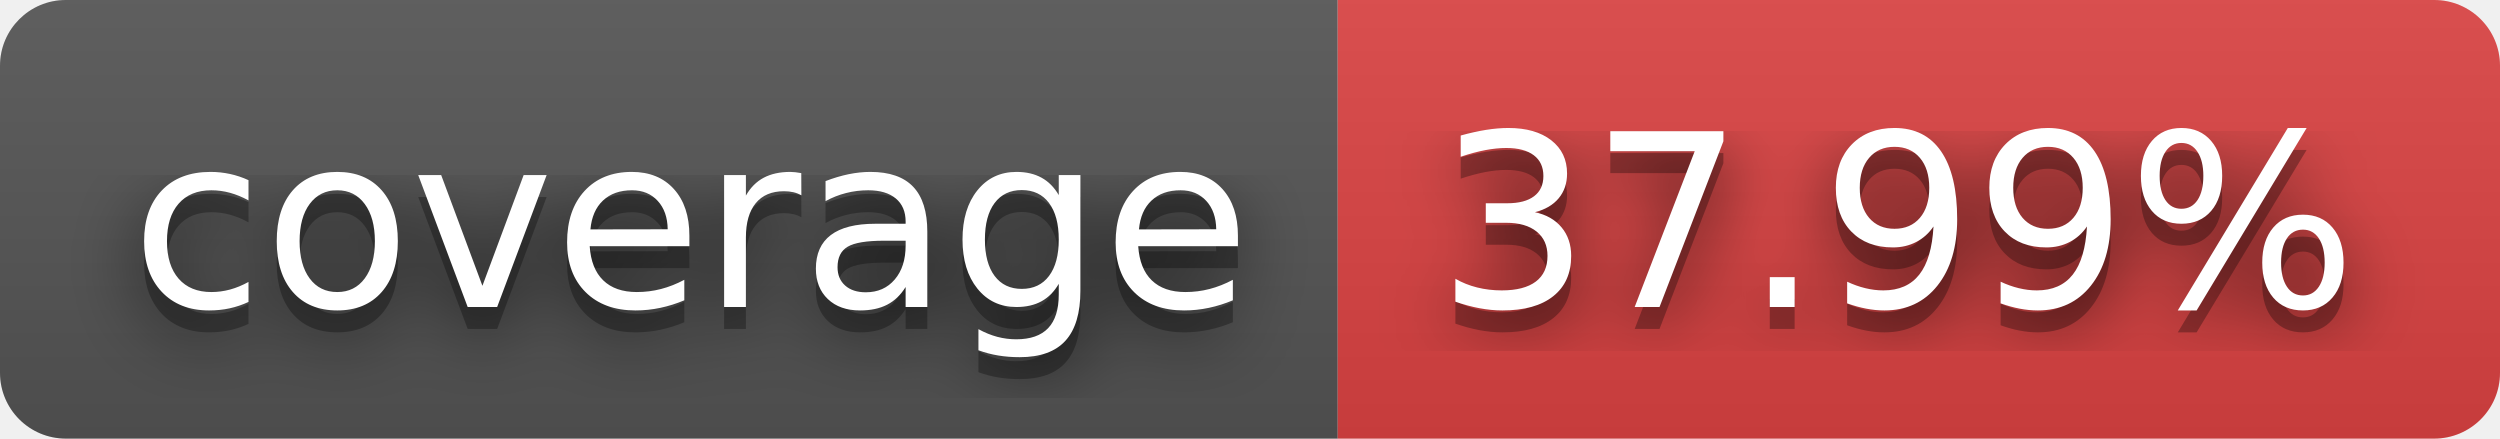
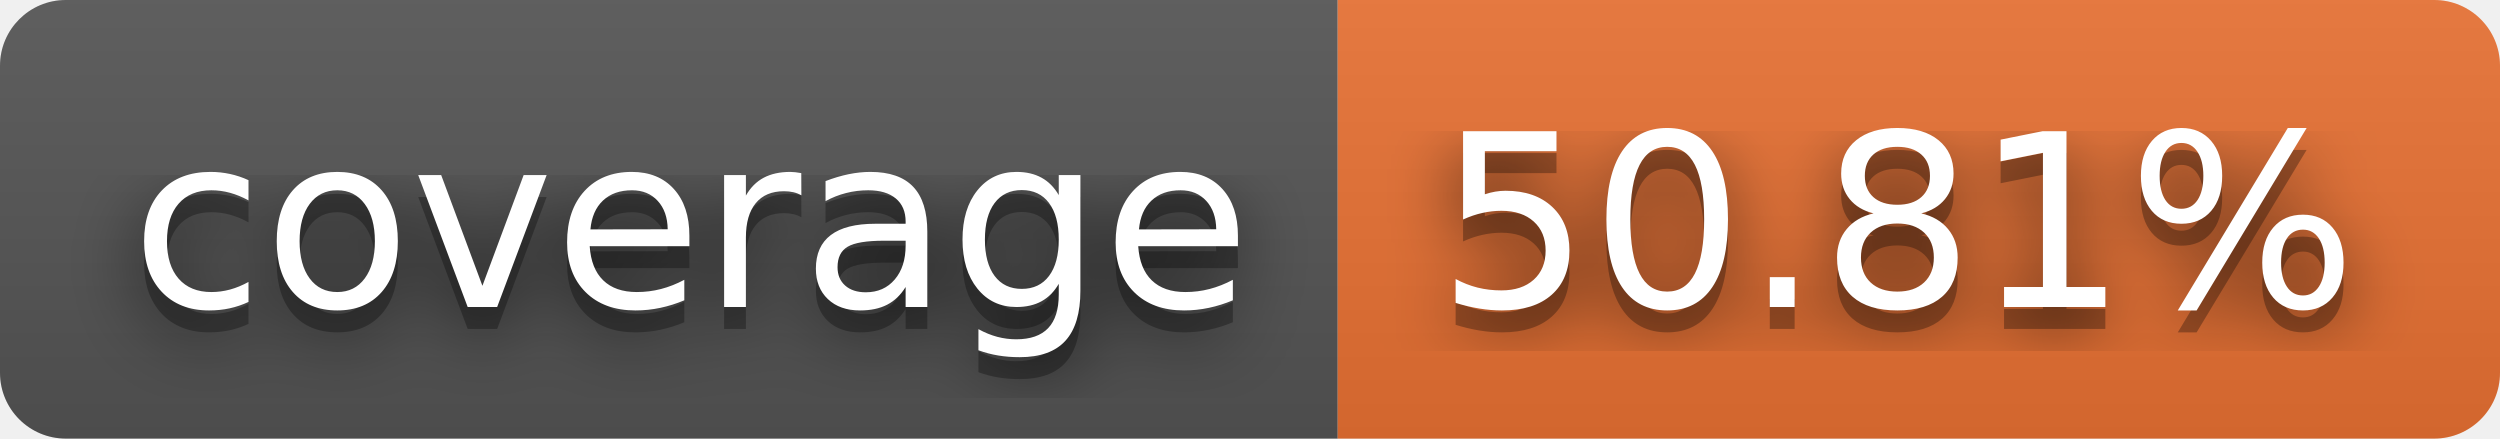
- <svg xmlns="http://www.w3.org/2000/svg" width="114" height="20" role="img" aria-label="coverage: 37.99%">
+ <svg xmlns="http://www.w3.org/2000/svg" width="114" height="20" role="img" aria-label="coverage: 50.81%">
  <filter id="blur">
    <feGaussianBlur in="SourceGraphic" stdDeviation="16" />
  </filter>
  <linearGradient id="s" x2="0" y2="100%">
    <stop offset="0" stop-color="#bbb" stop-opacity=".1" />
    <stop offset="1" stop-opacity=".1" />
  </linearGradient>
  <clipPath id="r">
    <rect width="114" height="20" rx="3" fill="#fff" />
  </clipPath>
  <g clip-path="url(#r)">
    <rect width="61" height="20" fill="#555" />
-     <rect x="61" width="53" height="20" fill="#dd4343" />
+     <rect x="61" width="53" height="20" fill="#ea7233" />
    <rect width="114" height="20" fill="url(#s)" />
  </g>
  <g fill="#fff" text-anchor="middle" font-family="Verdana,Geneva,DejaVu Sans,sans-serif" text-rendering="geometricPrecision" font-size="110">
    <text aria-hidden="true" x="315" y="150" fill="#010101" fill-opacity=".80" filter="url(#blur)" transform="scale(.1)" textLength="510">coverage</text>
    <text aria-hidden="true" x="315" y="150" fill="#010101" fill-opacity=".3" transform="scale(.1)" textLength="510">coverage</text>
    <text x="315" y="140" transform="scale(.1)" fill="#fff" textLength="510">coverage</text>
-     <text aria-hidden="true" x="865" y="150" fill="#010101" fill-opacity=".80" filter="url(#blur)" transform="scale(.1)" textLength="430">37.99%</text>
-     <text aria-hidden="true" x="865" y="150" fill="#010101" fill-opacity=".3" transform="scale(.1)" textLength="430">37.99%</text>
-     <text x="865" y="140" transform="scale(.1)" fill="#fff" textLength="430">37.99%</text>
+     <text aria-hidden="true" x="865" y="150" fill="#010101" fill-opacity=".80" filter="url(#blur)" transform="scale(.1)" textLength="430">50.81%</text>
+     <text aria-hidden="true" x="865" y="150" fill="#010101" fill-opacity=".3" transform="scale(.1)" textLength="430">50.81%</text>
+     <text x="865" y="140" transform="scale(.1)" fill="#fff" textLength="430">50.81%</text>
  </g>
</svg>
